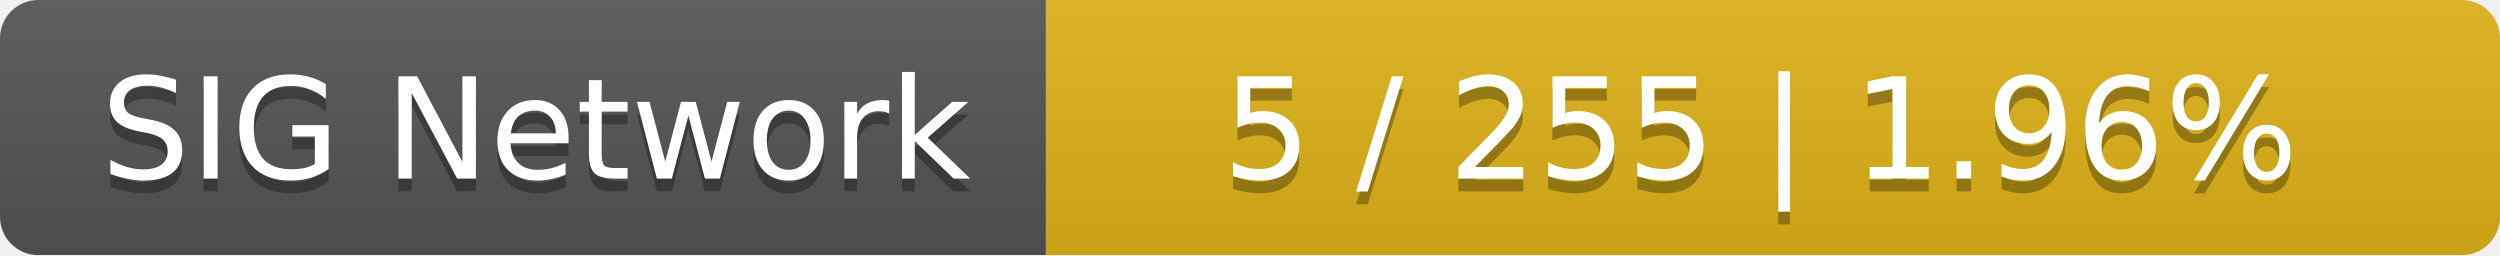
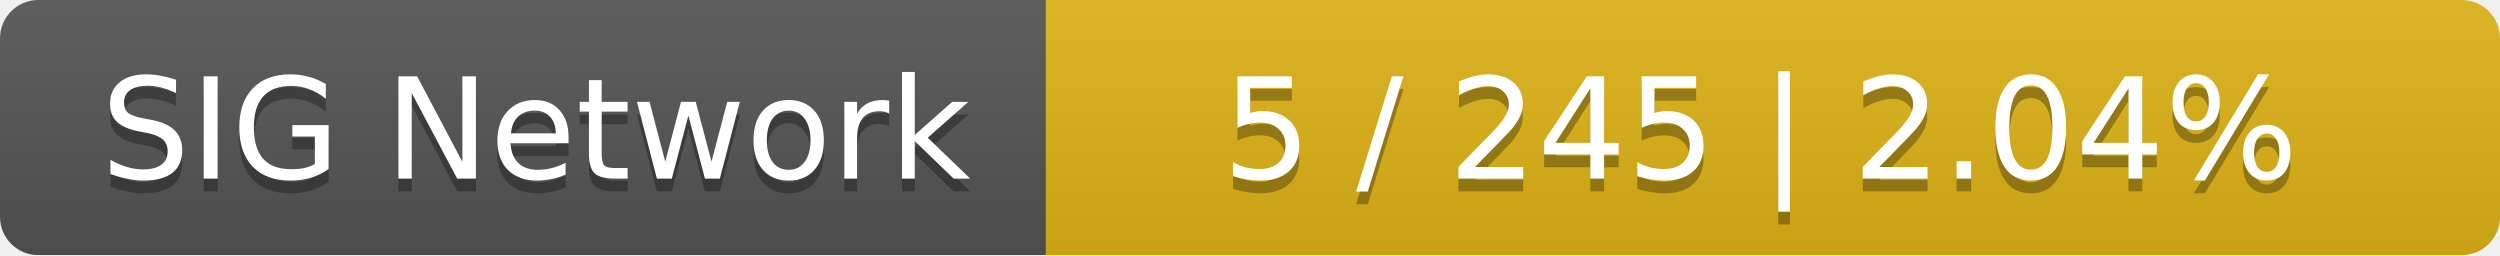
<svg xmlns="http://www.w3.org/2000/svg" width="196" height="20">
  <linearGradient id="smooth" x2="0" y2="100%">
    <stop offset="0" stop-color="#bbb" stop-opacity=".1" />
    <stop offset="1" stop-opacity=".1" />
  </linearGradient>
  <mask id="round">
    <rect width="196" height="20" rx="3" fill="#fff" />
  </mask>
  <g mask="url(#round)">
    <rect width="82" height="20" fill="#555" />
    <rect x="82" width="114" height="20" fill="#dfb317" />
    <rect width="196" height="20" fill="url(#smooth)" />
  </g>
  <g fill="#fff" text-anchor="middle" font-family="DejaVu Sans,Verdana,Geneva,sans-serif" font-size="11">
    <text x="42" y="15" fill="#010101" fill-opacity=".3">SIG Network</text>
    <text x="42" y="14">SIG Network</text>
-     <text x="138" y="15" fill="#010101" fill-opacity=".3">5 / 255    |    1.96%</text>
-     <text x="138" y="14">5 / 255    |    1.96%</text>
+     <text x="138" y="15" fill="#010101" fill-opacity=".3">5 / 245    |    2.04%</text>
+     <text x="138" y="14">5 / 245    |    2.04%</text>
  </g>
</svg>
